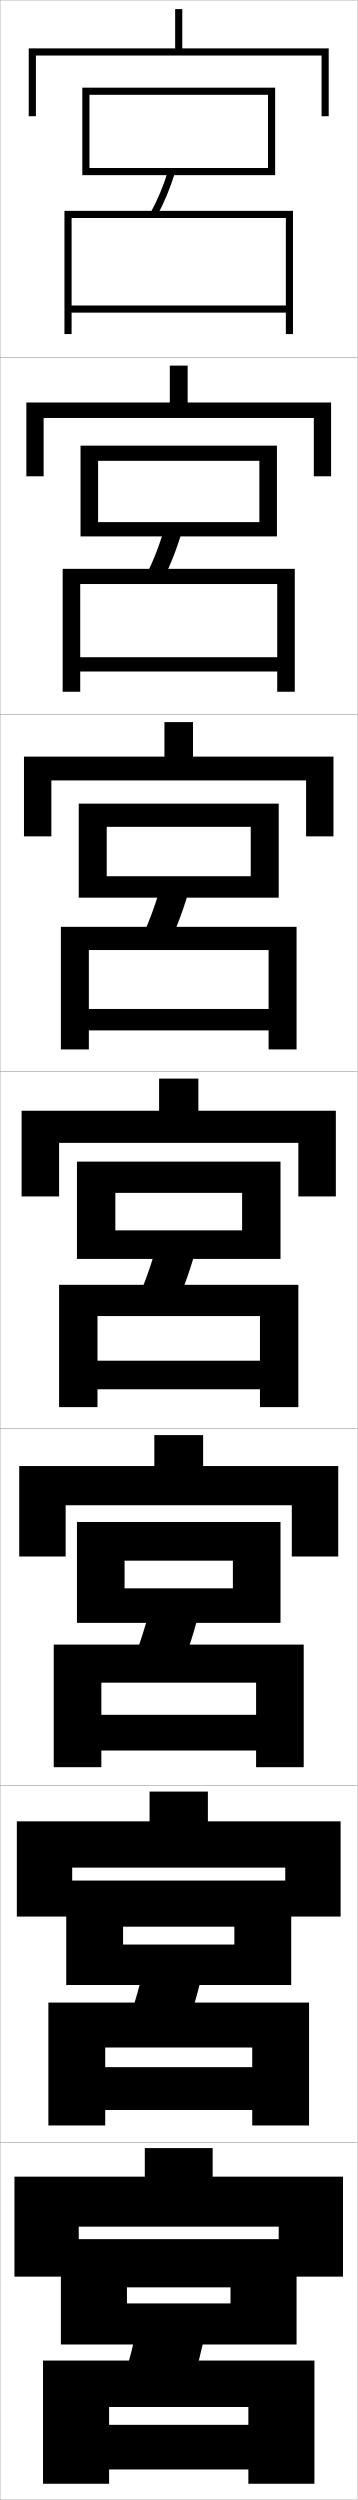
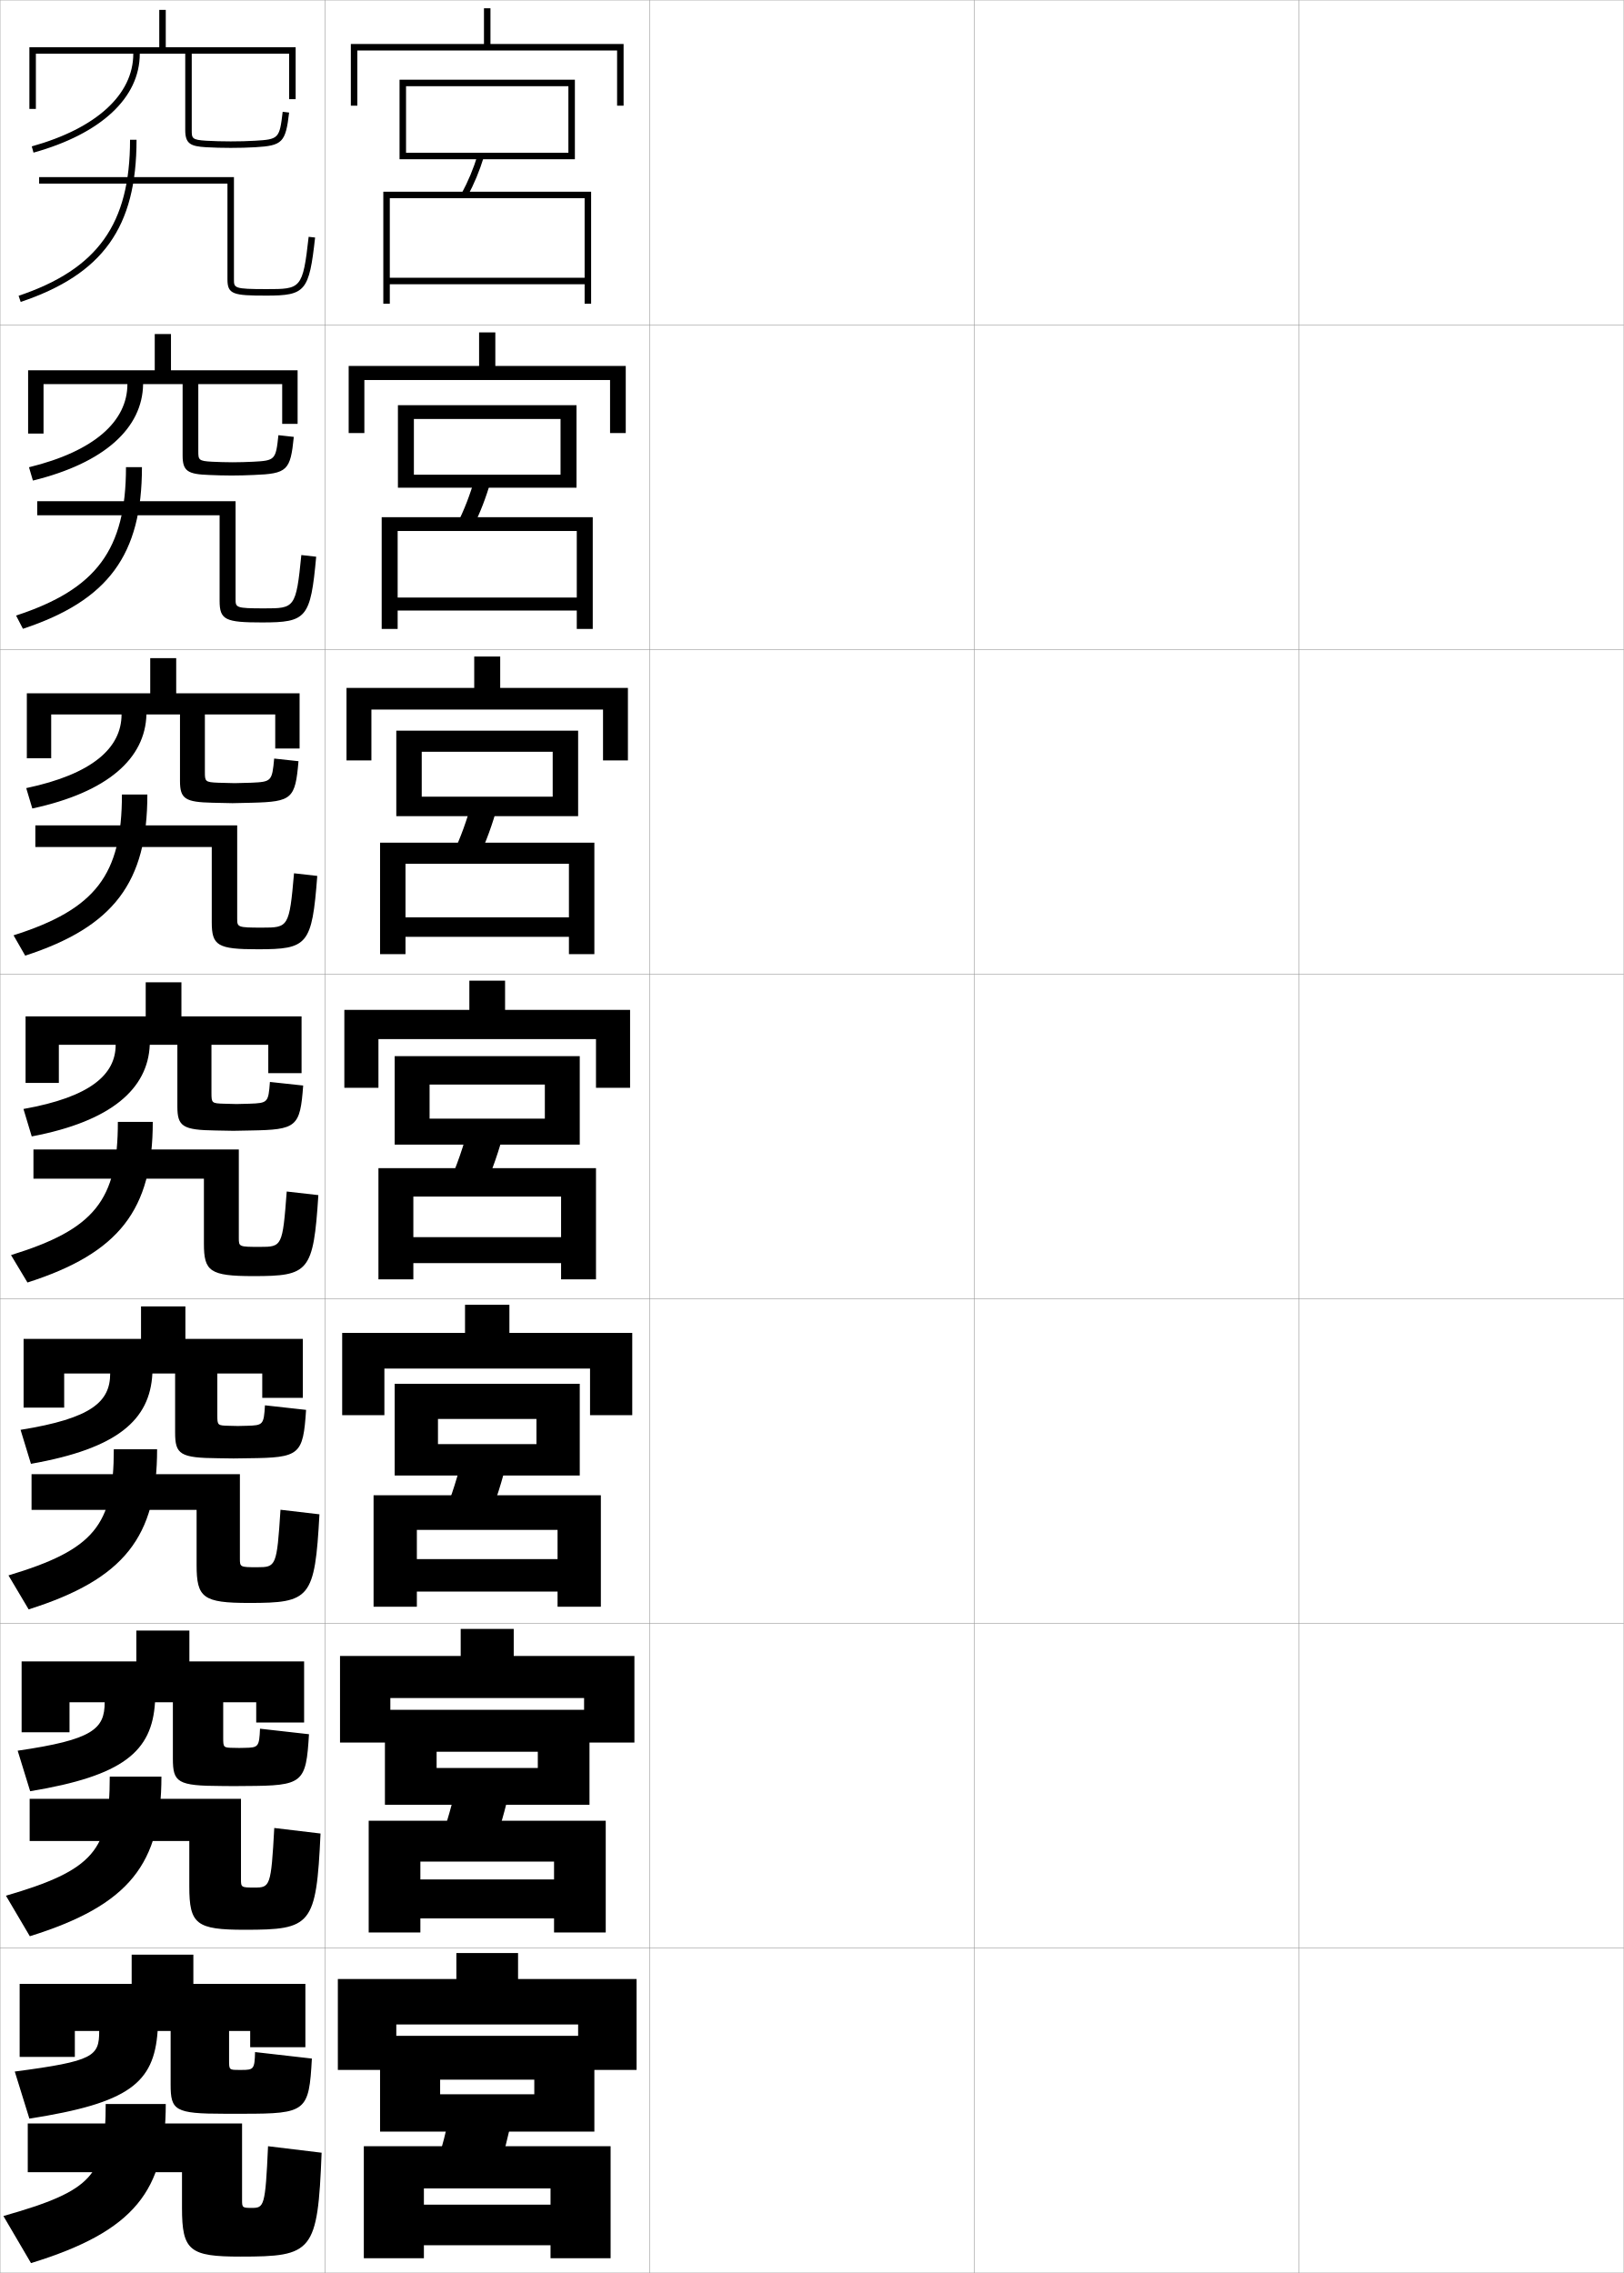
- <svg xmlns="http://www.w3.org/2000/svg" width="100.1" height="700.1" viewBox="0 0 100.1 700.1" overflow="visible" enable-background="new 0 0 100.1 700.1" xml:space="preserve">
+ <svg xmlns="http://www.w3.org/2000/svg" width="500.1" height="700.1" viewBox="0 0 500.1 700.1" overflow="visible" enable-background="new 0 0 500.1 700.1" xml:space="preserve">
  <g id="glyphs">
    <g>
      <rect x="0.05" y="0.05" fill="none" stroke="#999999" stroke-width="0.1" width="100" height="100" />
      <rect x="0.05" y="100.05" fill="none" stroke="#999999" stroke-width="0.1" width="100" height="100" />
      <rect x="0.05" y="200.05" fill="none" stroke="#999999" stroke-width="0.1" width="100" height="100" />
      <rect x="0.05" y="300.05" fill="none" stroke="#999999" stroke-width="0.1" width="100" height="100" />
      <rect x="0.05" y="400.05" fill="none" stroke="#999999" stroke-width="0.1" width="100" height="100" />
      <rect x="0.05" y="500.05" fill="none" stroke="#999999" stroke-width="0.1" width="100" height="100" />
      <rect x="0.05" y="600.05" fill="none" stroke="#999999" stroke-width="0.1" width="100" height="100" />
+       <rect x="100.05" y="0.05" fill="none" stroke="#999999" stroke-width="0.1" width="100" height="100" />
+       <rect x="100.05" y="100.05" fill="none" stroke="#999999" stroke-width="0.1" width="100" height="100" />
+       <rect x="100.05" y="200.05" fill="none" stroke="#999999" stroke-width="0.1" width="100" height="100" />
+       <rect x="100.05" y="300.05" fill="none" stroke="#999999" stroke-width="0.1" width="100" height="100" />
+       <rect x="100.05" y="400.05" fill="none" stroke="#999999" stroke-width="0.1" width="100" height="100" />
+       <rect x="100.05" y="500.05" fill="none" stroke="#999999" stroke-width="0.1" width="100" height="100" />
+       <rect x="100.05" y="600.05" fill="none" stroke="#999999" stroke-width="0.1" width="100" height="100" />
+       <rect x="200.05" y="0.05" fill="none" stroke="#999999" stroke-width="0.1" width="100" height="100" />
+       <rect x="200.05" y="100.05" fill="none" stroke="#999999" stroke-width="0.1" width="100" height="100" />
+       <rect x="200.05" y="200.05" fill="none" stroke="#999999" stroke-width="0.1" width="100" height="100" />
+       <rect x="200.05" y="300.05" fill="none" stroke="#999999" stroke-width="0.1" width="100" height="100" />
+       <rect x="200.05" y="400.05" fill="none" stroke="#999999" stroke-width="0.1" width="100" height="100" />
+       <rect x="200.05" y="500.05" fill="none" stroke="#999999" stroke-width="0.1" width="100" height="100" />
+       <rect x="200.05" y="600.05" fill="none" stroke="#999999" stroke-width="0.1" width="100" height="100" />
+       <rect x="300.05" y="0.05" fill="none" stroke="#999999" stroke-width="0.1" width="100" height="100" />
+       <rect x="300.05" y="100.05" fill="none" stroke="#999999" stroke-width="0.1" width="100" height="100" />
+       <rect x="300.05" y="200.05" fill="none" stroke="#999999" stroke-width="0.1" width="100" height="100" />
+       <rect x="300.05" y="300.05" fill="none" stroke="#999999" stroke-width="0.1" width="100" height="100" />
+       <rect x="300.05" y="400.05" fill="none" stroke="#999999" stroke-width="0.1" width="100" height="100" />
+       <rect x="300.05" y="500.05" fill="none" stroke="#999999" stroke-width="0.1" width="100" height="100" />
+       <rect x="300.05" y="600.05" fill="none" stroke="#999999" stroke-width="0.1" width="100" height="100" />
+       <rect x="400.05" y="0.05" fill="none" stroke="#999999" stroke-width="0.1" width="100" height="100" />
+       <rect x="400.05" y="100.05" fill="none" stroke="#999999" stroke-width="0.1" width="100" height="100" />
+       <rect x="400.05" y="200.05" fill="none" stroke="#999999" stroke-width="0.1" width="100" height="100" />
+       <rect x="400.05" y="300.05" fill="none" stroke="#999999" stroke-width="0.1" width="100" height="100" />
+       <rect x="400.05" y="400.05" fill="none" stroke="#999999" stroke-width="0.1" width="100" height="100" />
+       <rect x="400.05" y="500.05" fill="none" stroke="#999999" stroke-width="0.1" width="100" height="100" />
+       <rect x="400.05" y="600.05" fill="none" stroke="#999999" stroke-width="0.1" width="100" height="100" />
    </g>
    <g>
-       <polygon points="51.05,13.55 51.05,2.55 49.05,2.55 49.05,13.55 8.05,13.55       8.05,32.55 10.05,32.55 10.05,15.55 90.05,15.55 90.05,32.55       92.05,32.55 92.05,13.55 " />
-       <polygon points="52.549,112.716 52.549,102.383 47.55,102.383 47.55,112.716       7.383,112.716 7.383,133.383 12.216,133.383 12.216,117.05 87.883,117.05       87.883,133.383 92.716,133.383 92.716,112.716 " />
-       <polygon points="54.05,211.883 54.05,202.216 46.05,202.216 46.05,211.883       6.716,211.883 6.716,234.216 14.383,234.216 14.383,218.55 85.716,218.55       85.716,234.216 93.383,234.216 93.383,211.883 " />
-       <polygon points="55.55,311.05 55.55,302.05 44.55,302.05 44.55,311.05       6.05,311.05 6.05,335.05 16.55,335.05 16.55,320.05 83.55,320.05       83.55,335.05 94.05,335.05 94.05,311.05 " />
+       <polygon points="151.05,13.55 151.05,2.55 149.05,2.55 149.05,13.55       108.05,13.55 108.05,32.55 110.05,32.55 110.05,15.55 190.05,15.55       190.05,32.55 192.05,32.55 192.05,13.55 " />
+       <polygon points="152.549,112.716 152.549,102.383 147.55,102.383 147.55,112.716       107.383,112.716 107.383,133.383 112.216,133.383 112.216,117.05 187.883,117.05       187.883,133.383 192.716,133.383 192.716,112.716 " />
+       <polygon points="154.05,211.883 154.05,202.216 146.05,202.216 146.05,211.883       106.716,211.883 106.716,234.216 114.383,234.216 114.383,218.55 185.716,218.55       185.716,234.216 193.383,234.216 193.383,211.883 " />
+       <polygon points="155.55,311.05 155.55,302.05 144.55,302.05 144.55,311.05       106.05,311.05 106.05,335.05 116.55,335.05 116.55,320.05 183.55,320.05       183.55,335.05 194.05,335.05 194.05,311.05 " />
    </g>
-     <polygon points="56.883,410.549 56.883,401.883 43.217,401.883 43.217,410.549      5.383,410.549 5.383,435.883 18.383,435.883 18.383,421.529 81.717,421.529      81.717,435.883 94.717,435.883 94.717,410.549 " />
-     <polygon points="58.216,510.05 58.216,501.716 41.883,501.716 41.883,510.05      4.716,510.05 4.716,536.717 20.216,536.717 20.216,523.009 79.884,523.009      79.884,536.717 95.384,536.717 95.384,510.05 " />
-     <polygon points="78.05,623.55 78.05,637.55 96.05,637.55 96.05,609.55      59.55,609.55 59.55,601.55 40.55,601.55 40.55,609.55 4.05,609.55      4.05,637.55 22.05,637.55 22.05,623.55 " />
+     <polygon points="156.883,410.549 156.883,401.883 143.217,401.883 143.217,410.549      105.383,410.549 105.383,435.883 118.383,435.883 118.383,421.529 181.717,421.529      181.717,435.883 194.717,435.883 194.717,410.549 " />
+     <polygon points="158.216,510.05 158.216,501.716 141.883,501.716 141.883,510.05      104.716,510.05 104.716,536.717 120.216,536.717 120.216,523.009 179.884,523.009      179.884,536.717 195.384,536.717 195.384,510.05 " />
+     <polygon points="178.05,623.55 178.05,637.55 196.05,637.55 196.05,609.55      159.55,609.55 159.55,601.55 140.55,601.55 140.55,609.55 104.05,609.55      104.05,637.55 122.05,637.55 122.05,623.55 " />
    <g>
-       <polygon points="35.55,656.55 35.55,640.55 64.55,640.55 64.55,645.05       35.55,645.05 35.55,656.55 83.05,656.55 83.05,627.05 17.05,627.05       17.05,656.55 " />
-       <path d="M53.05,670.05c1.933-5.907,3.57-12.265,5-19.5l-19-2      c-1.43,7.235-3.067,13.593-5,19.5L53.05,670.05z" />
-       <polygon points="12.05,661.05 12.05,695.55 30.55,695.55 30.55,674.05       69.55,674.05 69.55,679.05 30.55,679.05 30.55,691.55 69.55,691.55       69.55,695.55 88.05,695.55 88.05,661.05 " />
+       <polygon points="135.55,656.55 135.55,640.55 164.55,640.55 164.55,645.05       135.55,645.05 135.55,656.55 183.05,656.55 183.05,627.05 117.05,627.05       117.05,656.55 " />
+       <path d="M153.05,670.05c1.933-5.907,3.57-12.265,5-19.5l-19-2      c-1.43,7.235-3.067,13.593-5,19.5L153.05,670.05z" />
+       <polygon points="112.05,661.05 112.05,695.55 130.55,695.55 130.55,674.05       169.55,674.05 169.55,679.05 130.55,679.05 130.55,691.55 169.55,691.55       169.55,695.55 188.05,695.55 188.05,661.05 " />
    </g>
    <g>
-       <polygon points="34.466,555.884 34.466,539.55 65.633,539.55 65.633,544.55       34.466,544.55 34.466,555.884 81.549,555.884 81.549,526.633 18.549,526.633       18.549,555.884 " />
-       <path d="M40.891,548.415c-1.55,7.126-3.346,13.395-5.485,19.217l16.288,1.836      c2.151-5.844,3.957-12.134,5.515-19.282L40.891,548.415z" />
-       <polygon points="13.549,560.8 13.549,595.217 29.466,595.217 29.466,573.383       70.633,573.383 70.633,578.883 29.466,578.883 29.466,590.883 70.633,590.883       70.633,595.217 86.55,595.217 86.55,560.8 " />
+       <polygon points="134.466,555.884 134.466,539.55 165.633,539.55 165.633,544.55       134.466,544.55 134.466,555.884 181.549,555.884 181.549,526.633 118.549,526.633       118.549,555.884 " />
+       <path d="M140.891,548.415c-1.55,7.126-3.346,13.395-5.485,19.217l16.288,1.836      c2.151-5.844,3.957-12.134,5.515-19.282L140.891,548.415z" />
+       <polygon points="113.549,560.8 113.549,595.217 129.466,595.217 129.466,573.383       170.633,573.383 170.633,578.883 129.466,578.883 129.466,590.883 170.633,590.883       170.633,595.217 186.55,595.217 186.55,560.8 " />
    </g>
    <g>
-       <polygon points="34.883,454.467 34.883,437.049 65.216,437.049 65.216,444.799       34.883,444.799 34.883,454.467 78.55,454.467 78.55,426.216 21.55,426.216       21.55,454.467 " />
-       <path d="M42.733,447.529c-1.671,7.017-3.625,13.196-5.972,18.935l13.576,1.671      c2.37-5.78,4.344-12.002,6.029-19.064L42.733,447.529z" />
-       <polygon points="15.05,460.549 15.05,494.884 28.383,494.884 28.383,471.216       71.716,471.216 71.716,480.216 28.383,480.216 28.383,490.216 71.716,490.216       71.716,494.884 85.05,494.884 85.05,460.549 " />
+       <polygon points="134.883,454.467 134.883,437.049 165.216,437.049 165.216,444.799       134.883,444.799 134.883,454.467 178.55,454.467 178.55,426.216 121.55,426.216       121.55,454.467 " />
+       <path d="M142.733,447.529c-1.671,7.017-3.625,13.196-5.972,18.935l13.576,1.671      c2.37-5.78,4.344-12.002,6.029-19.064L142.733,447.529z" />
+       <polygon points="115.05,460.549 115.05,494.884 128.383,494.884 128.383,471.216       171.716,471.216 171.716,480.216 128.383,480.216 128.383,490.216 171.716,490.216       171.716,494.884 185.05,494.884 185.05,460.549 " />
    </g>
    <g>
      <g>
-         <polygon points="23.05,24.55 23.05,49.05 25.05,49.05 25.05,26.55        75.05,26.55 75.05,47.05 25.05,47.05 25.05,49.05 77.05,49.05        77.05,24.55 " />
-         <path d="M42.17,59.574l1.76,0.951c2.083-3.853,3.744-7.838,5.076-12.183       L47.094,47.757C45.801,51.974,44.19,55.839,42.17,59.574z" />
-         <polygon points="18.05,59.05 18.05,93.55 20.05,93.55 20.05,61.05        80.05,61.05 80.05,85.55 20.05,85.55 20.05,87.55 80.05,87.55        80.05,93.55 82.05,93.55 82.05,59.05 " />
+         <polygon points="123.05,24.55 123.05,49.05 125.05,49.05 125.05,26.55        175.05,26.55 175.05,47.05 125.05,47.05 125.05,49.05 177.05,49.05        177.05,24.55 " />
+         <path d="M142.17,59.574l1.76,0.951c2.083-3.853,3.744-7.838,5.076-12.183       l-1.912-0.586C145.801,51.974,144.19,55.839,142.17,59.574z" />
+         <polygon points="118.05,59.05 118.05,93.55 120.05,93.55 120.05,61.05        180.05,61.05 180.05,85.55 120.05,85.55 120.05,87.55 180.05,87.55        180.05,93.55 182.05,93.55 182.05,59.05 " />
      </g>
      <g>
-         <polygon points="27.467,150.216 27.467,129.049 72.633,129.049 72.633,146.216        27.467,146.216 27.467,150.216 77.55,150.216 77.55,124.8 22.55,124.8        22.55,150.216 " />
-         <path d="M40.819,161.315l4.794,1.136c2.252-4.474,4.073-9.182,5.565-14.404       l-4.925-0.828C44.795,152.333,43.018,156.94,40.819,161.315z" />
-         <polygon points="17.55,159.3 17.55,193.717 22.467,193.717 22.467,163.55        77.633,163.55 77.633,184.05 22.467,184.05 22.467,188.05 77.633,188.05        77.633,193.717 82.55,193.717 82.55,159.3 " />
+         <polygon points="127.467,150.216 127.467,129.049 172.633,129.049 172.633,146.216        127.467,146.216 127.467,150.216 177.55,150.216 177.55,124.8 122.55,124.8        122.55,150.216 " />
+         <path d="M140.819,161.315l4.794,1.136c2.252-4.474,4.073-9.182,5.565-14.404       l-4.925-0.828C144.795,152.333,143.018,156.94,140.819,161.315z" />
+         <polygon points="117.55,159.3 117.55,193.717 122.467,193.717 122.467,163.55        177.633,163.55 177.633,184.05 122.467,184.05 122.467,188.05 177.633,188.05        177.633,193.717 182.55,193.717 182.55,159.3 " />
      </g>
      <g>
-         <polygon points="29.883,251.383 29.883,231.55 70.216,231.55 70.216,245.383        29.883,245.383 29.883,251.383 78.05,251.383 78.05,225.05 22.05,225.05        22.05,251.383 " />
-         <path d="M39.469,263.056l7.829,1.321c2.42-5.095,4.402-10.526,6.054-16.625       l-7.937-1.069C43.79,252.692,41.844,258.041,39.469,263.056z" />
-         <polygon points="17.05,259.55 17.05,293.883 24.883,293.883 24.883,266.049        75.216,266.049 75.216,282.55 24.883,282.55 24.883,288.55 75.216,288.55        75.216,293.883 83.05,293.883 83.05,259.55 " />
+         <polygon points="129.883,251.383 129.883,231.55 170.216,231.55 170.216,245.383        129.883,245.383 129.883,251.383 178.05,251.383 178.05,225.05 122.05,225.05        122.05,251.383 " />
+         <path d="M139.469,263.056l7.829,1.321c2.42-5.095,4.402-10.526,6.054-16.625       l-7.937-1.069C143.79,252.692,141.844,258.041,139.469,263.056z" />
+         <polygon points="117.05,259.55 117.05,293.883 124.883,293.883 124.883,266.049        175.216,266.049 175.216,282.55 124.883,282.55 124.883,288.55 175.216,288.55        175.216,293.883 183.05,293.883 183.05,259.55 " />
      </g>
      <g>
-         <polygon points="32.3,352.55 32.3,334.05 67.8,334.05 67.8,344.55        32.3,344.55 32.3,352.55 78.55,352.55 78.55,325.3 21.55,325.3        21.55,352.55 " />
-         <path d="M44.575,346.145c-1.791,6.907-3.904,12.998-6.457,18.652l10.863,1.506       c2.588-5.717,4.73-11.871,6.543-18.848L44.575,346.145z" />
-         <polygon points="16.55,359.8 16.55,394.05 27.3,394.05 27.3,368.55        72.8,368.55 72.8,381.05 27.3,381.05 27.3,389.05 72.8,389.05        72.8,394.05 83.55,394.05 83.55,359.8 " />
+         <polygon points="132.3,352.55 132.3,334.05 167.8,334.05 167.8,344.55        132.3,344.55 132.3,352.55 178.55,352.55 178.55,325.3 121.55,325.3        121.55,352.55 " />
+         <path d="M144.575,346.145c-1.791,6.907-3.904,12.998-6.457,18.652l10.863,1.506       c2.588-5.717,4.73-11.871,6.543-18.848L144.575,346.145z" />
+         <polygon points="116.55,359.8 116.55,394.05 127.3,394.05 127.3,368.55        172.8,368.55 172.8,381.05 127.3,381.05 127.3,389.05 172.8,389.05        172.8,394.05 183.55,394.05 183.55,359.8 " />
+       </g>
+     </g>
+     <g>
+       <g>
+         <path d="M51.05,14.55v-11.5h-2v11.5h-40v19h2v-17h30c0,12.592-11.396,22.993-31.269,28.537       l0.537,1.926c20.802-5.803,32.731-16.906,32.731-30.463h14v23.5       c0,4.217,1.609,5.021,6.443,5.298c2.303,0.132,4.916,0.202,7.557,0.202       c2.736,0,5.208-0.066,7.558-0.202c8.38-0.483,9.354-1.481,10.436-10.681       l-1.986-0.234c-0.968,8.244-1.208,8.494-8.564,8.919       c-2.312,0.134-4.745,0.198-7.442,0.198c-2.603,0-5.176-0.068-7.443-0.198       c-4.557-0.261-4.557-0.785-4.557-3.302v-23.5h30v14h2v-16H51.05z" />
+         <path d="M40.05,43.05c0,25.92-9.943,39.842-34.319,48.053l0.639,1.895       c25.343-8.536,35.681-23.007,35.681-49.947H40.05z" />
+         <path d="M70.05,86.05c0,4.63,1.812,5,12,5c12.031,0,13.152-1.338,14.994-17.89       l-1.988-0.221c-1.792,16.11-2.426,16.11-13.006,16.11c-10,0-10-0.342-10-3v-31.5h-60v2       h58V86.05z" />
+       </g>
+       <g>
+         <path d="M8.657,114.049v19.5h4.75v-15.25h25.833       c0,11.446-10.178,20.695-30.312,25.616l1.207,4.102       c22.072-5.423,33.755-16.185,33.938-29.718h12.167v22.008       c0,4.853,1.618,5.762,8.225,5.991c1.702,0.088,4.942,0.168,6.858,0.168       c1.98,0,5.064-0.078,6.797-0.168c10.344-0.398,11.329-1.35,12.364-11.736       l-4.739-0.525c-0.805,7.614-1.017,7.831-7.803,8.18       c-1.568,0.089-4.461,0.166-6.286,0.166c-1.761,0-4.748-0.079-6.287-0.166       c-4.268-0.212-4.296-0.594-4.296-3.334v-20.583h25.833v12.25h4.75v-16.5       H52.657v-11.167h-5v11.167H8.657z" />
+         <path d="M38.8,143.883c0,25.329-9.018,37.587-33.85,45.71l2.116,4.079       c26.319-8.711,36.65-22.809,36.65-49.79H38.8z" />
+         <path d="M81.383,187.383c-8.822,0-8.833-0.242-8.833-2.917v-30.083H11.466v4.333       h56.167v26.333c0,5.922,1.802,6.667,13.083,6.667       c13.703,0,14.925-1.307,16.662-20.242l-4.574-0.517       C91.185,187.333,90.705,187.383,81.383,187.383z" />
+       </g>
+       <g>
+         <path d="M8.266,213.55v20h7.5v-13.5h21.667c0,10.299-8.959,18.396-29.355,22.694       l1.877,6.278c23.341-5.043,34.778-15.463,35.145-28.973h10.333v20.516       c0,5.489,1.626,6.502,10.006,6.684c1.101,0.044,4.968,0.134,6.161,0.134       c1.225,0,4.92-0.089,6.037-0.134c12.308-0.313,13.302-1.218,14.292-12.792       l-7.492-0.815c-0.643,6.984-0.825,7.169-7.041,7.442       c-0.826,0.044-4.179,0.132-5.13,0.132c-0.919,0-4.32-0.089-5.13-0.132       c-3.979-0.163-4.037-0.404-4.037-3.368v-17.667h21.667v10.5h7.5v-17h-38v-10.833h-8       v10.833H8.266z" />
+         <path d="M37.55,244.716c0,24.737-8.091,35.332-33.38,43.369l3.593,6.263       c27.295-8.887,37.62-22.611,37.62-49.632H37.55z" />
+         <path d="M80.717,285.716c-7.645,0-7.667-0.142-7.667-2.833v-28.667H10.883v6.667       h54.333v23.167c0,7.214,1.792,8.333,14.167,8.333       c15.375,0,16.698-1.275,18.33-22.593l-7.159-0.813       C89.107,285.617,88.781,285.716,80.717,285.716z" />
+       </g>
+       <g>
+         <path d="M7.874,313.05v20.5h10.25v-11.75h17.5c0,9.153-7.741,16.098-28.398,19.772       l2.547,8.455c24.611-4.664,35.802-14.741,36.352-28.228h8.5v19.023       c0,6.125,1.634,7.243,11.787,7.376c0.5,0,4.994,0.101,5.463,0.101       s4.776-0.101,5.276-0.101c14.272-0.229,15.276-1.086,16.221-13.847       l-10.244-1.105c-0.479,6.354-0.634,6.506-6.279,6.703       c-0.083,0-3.896,0.1-3.974,0.1s-3.892-0.1-3.974-0.1       c-3.69-0.114-3.776-0.213-3.776-3.4v-14.75h17.5v8.75h10.25v-17.5h-37v-10.5h-11v10.5H7.874z" />
+         <path d="M36.3,345.55c0,24.146-7.165,33.077-32.91,41.026l5.07,8.447       c28.271-9.062,38.59-22.413,38.59-49.474H36.3z" />
+         <path d="M80.05,384.05c-6.467,0-6.5-0.042-6.5-2.75v-27.25h-63.25v9h52.5v20       c0,8.507,1.782,10,15.25,10c17.047,0,18.472-1.244,19.997-24.945l-9.744-1.109       C87.028,383.9,86.856,384.05,80.05,384.05z" />
+       </g>
+       <g>
+         <path d="M7.266,412.383v21.167h12.5v-10.5h14.167c0,8.708-5.698,13.829-27.599,17.348       L9.531,450.868c26.634-4.704,36.66-13.477,37.401-27.818h7v18.197       c0,6.72,1.528,7.813,13.358,7.902c0.667,0,4.017,0.066,4.642,0.066       s3.851-0.066,4.518-0.066c15.948-0.152,16.891-0.973,17.814-14.897       l-12.663-1.404c-0.362,5.978-0.567,6.171-5.519,6.302       c-0.111,0-2.712,0.066-2.816,0.066s-2.707-0.066-2.816-0.066       c-3.45-0.076-3.518-0.151-3.518-3.267v-12.833H80.766v7.5h12.5v-18.167H57.099v-10       H43.432v10H7.266z" />
+         <path d="M35.05,446.383c0,23.439-6.035,30.926-32.44,38.851l6.213,10.466       c29.499-9.317,39.56-22.392,39.56-49.316H35.05z" />
+         <path d="M79.216,482.716c-5.29,0-5.333-0.051-5.333-2.666v-26H9.716v11h50.833v17       c0,10.071,1.974,11.666,16.167,11.666c18.773,0,20.249-1.271,21.665-27.297       l-11.996-1.405C85.26,482.49,85.005,482.716,79.216,482.716z" />
+       </g>
+       <g>
+         <path d="M6.658,511.717v21.833h14.75v-9.25h10.833       c0,8.264-3.656,11.56-26.799,14.924l3.849,12.485       c28.657-4.743,37.519-12.211,38.451-27.409h5.5v17.372       c0,7.314,1.422,8.384,14.929,8.428c0.833,0,3.04,0.033,3.821,0.033       s2.926-0.033,3.759-0.033c17.623-0.076,18.504-0.858,19.407-15.949       l-15.081-1.701c-0.245,5.601-0.501,5.835-4.76,5.9       c-0.138,0-1.528,0.033-1.658,0.033c-0.13,0-1.521-0.033-1.658-0.033       c-3.209-0.038-3.259-0.091-3.259-3.133v-10.917h10.167v6.25h14.75v-18.833H58.325       v-9.5H41.991v9.5H6.658z" />
+         <path d="M33.8,547.217c0,22.733-4.905,28.773-31.97,36.675l7.357,12.482       c30.725-9.571,40.53-22.369,40.53-49.157H33.8z" />
+         <path d="M78.383,581.383c-4.112,0-4.167-0.062-4.167-2.583v-24.75H9.133v13h49.167v14       c0,11.637,2.165,13.333,17.083,13.333c20.499,0,22.025-1.297,23.332-29.648       l-14.248-1.703C83.493,581.08,83.155,581.383,78.383,581.383z" />
+       </g>
+       <g>
+         <path d="M74.55,637.55c-0.166,0-0.344,0-0.5,0s-0.336,0-0.5,0c-2.969,0-3-0.03-3-3v-9h6.5v5h17       v-19.5h-34.5v-9h-19v9h-34.5v22.5h17v-8h7.5c0,7.819-1.613,9.291-26,12.5l4.5,14.5       c30.679-4.782,38.377-10.946,39.5-27h4v16.547c0,7.909,1.316,8.953,16.5,8.953       c1,0,2.062,0,3,0s2,0,3,0c19.298,0,20.118-0.744,21-17l-17.5-2       C78.422,637.273,78.115,637.55,74.55,637.55z" />
+         <path d="M32.55,648.05c0,22.028-3.774,26.622-31.5,34.5l8.5,14.5       c31.952-9.827,41.5-22.348,41.5-49H32.55z" />
+         <path d="M77.55,680.05c-2.935,0-3-0.071-3-2.5v-23.5h-66v15h47.5v11c0,13.202,2.356,15,18,15       c22.225,0,23.803-1.324,25-32l-16.5-2C81.725,679.67,81.305,680.05,77.55,680.05z" />
      </g>
    </g>
  </g>
</svg>
